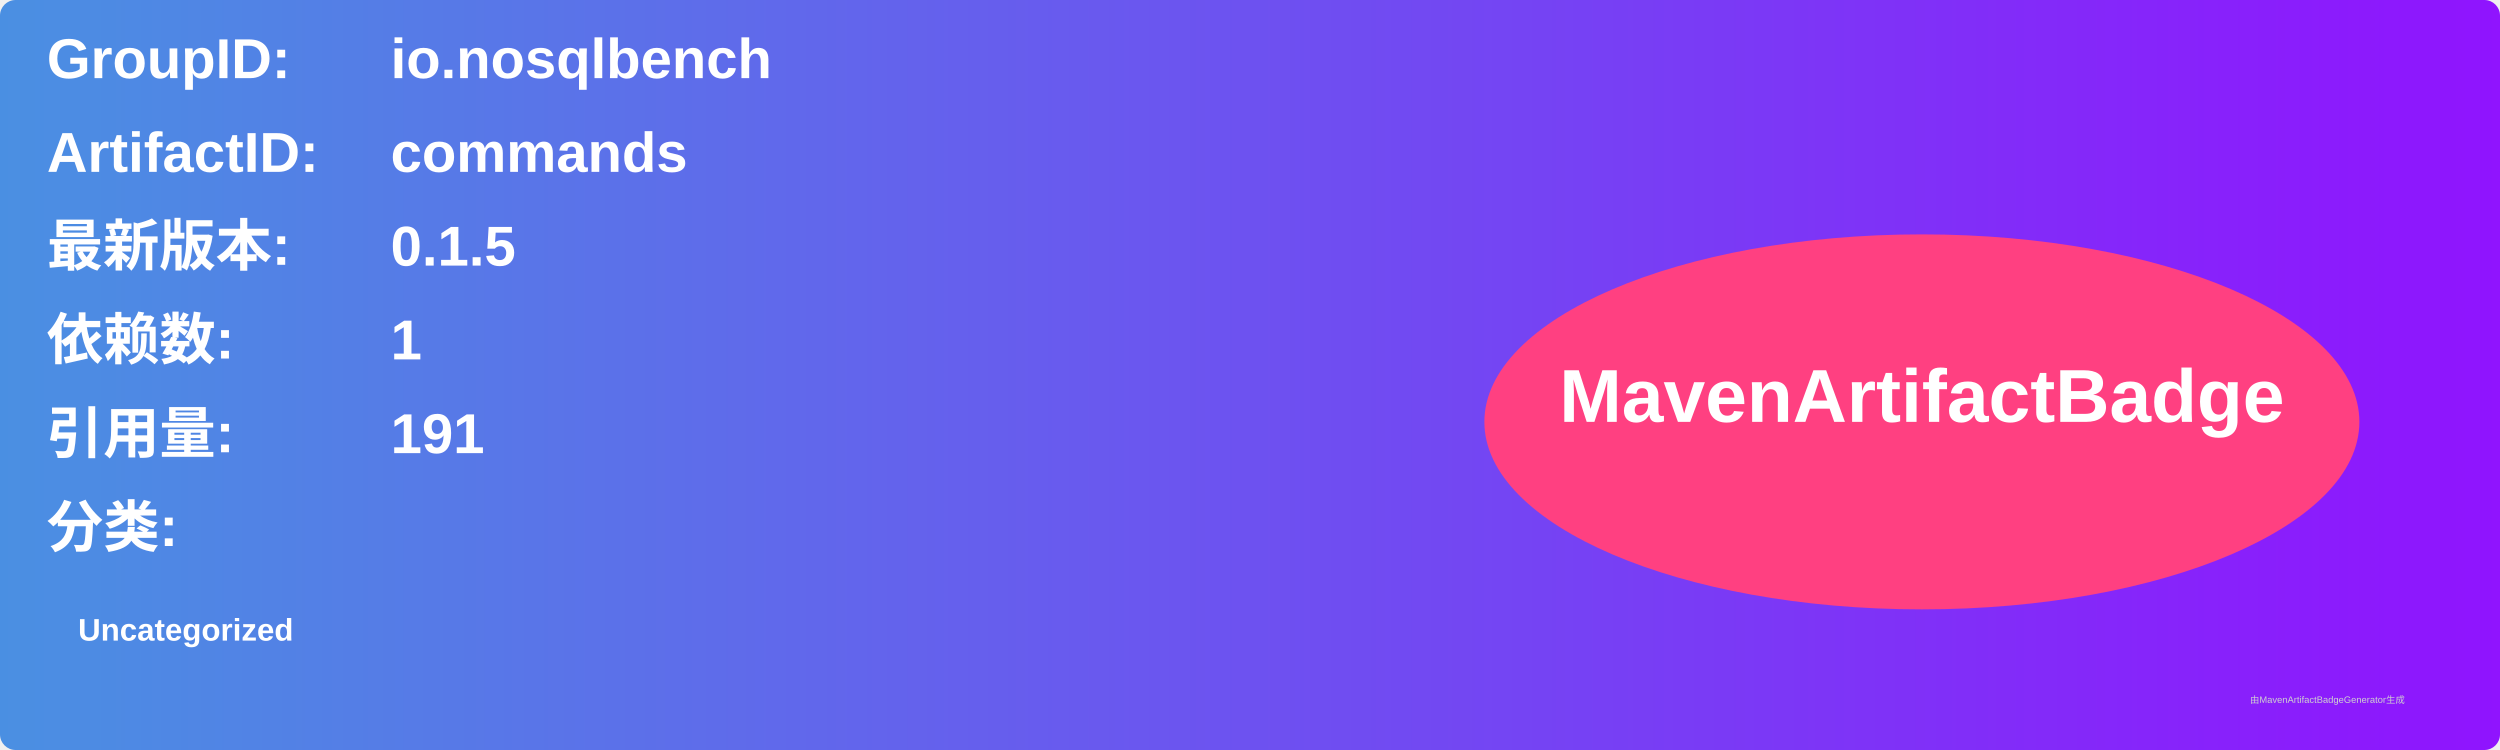
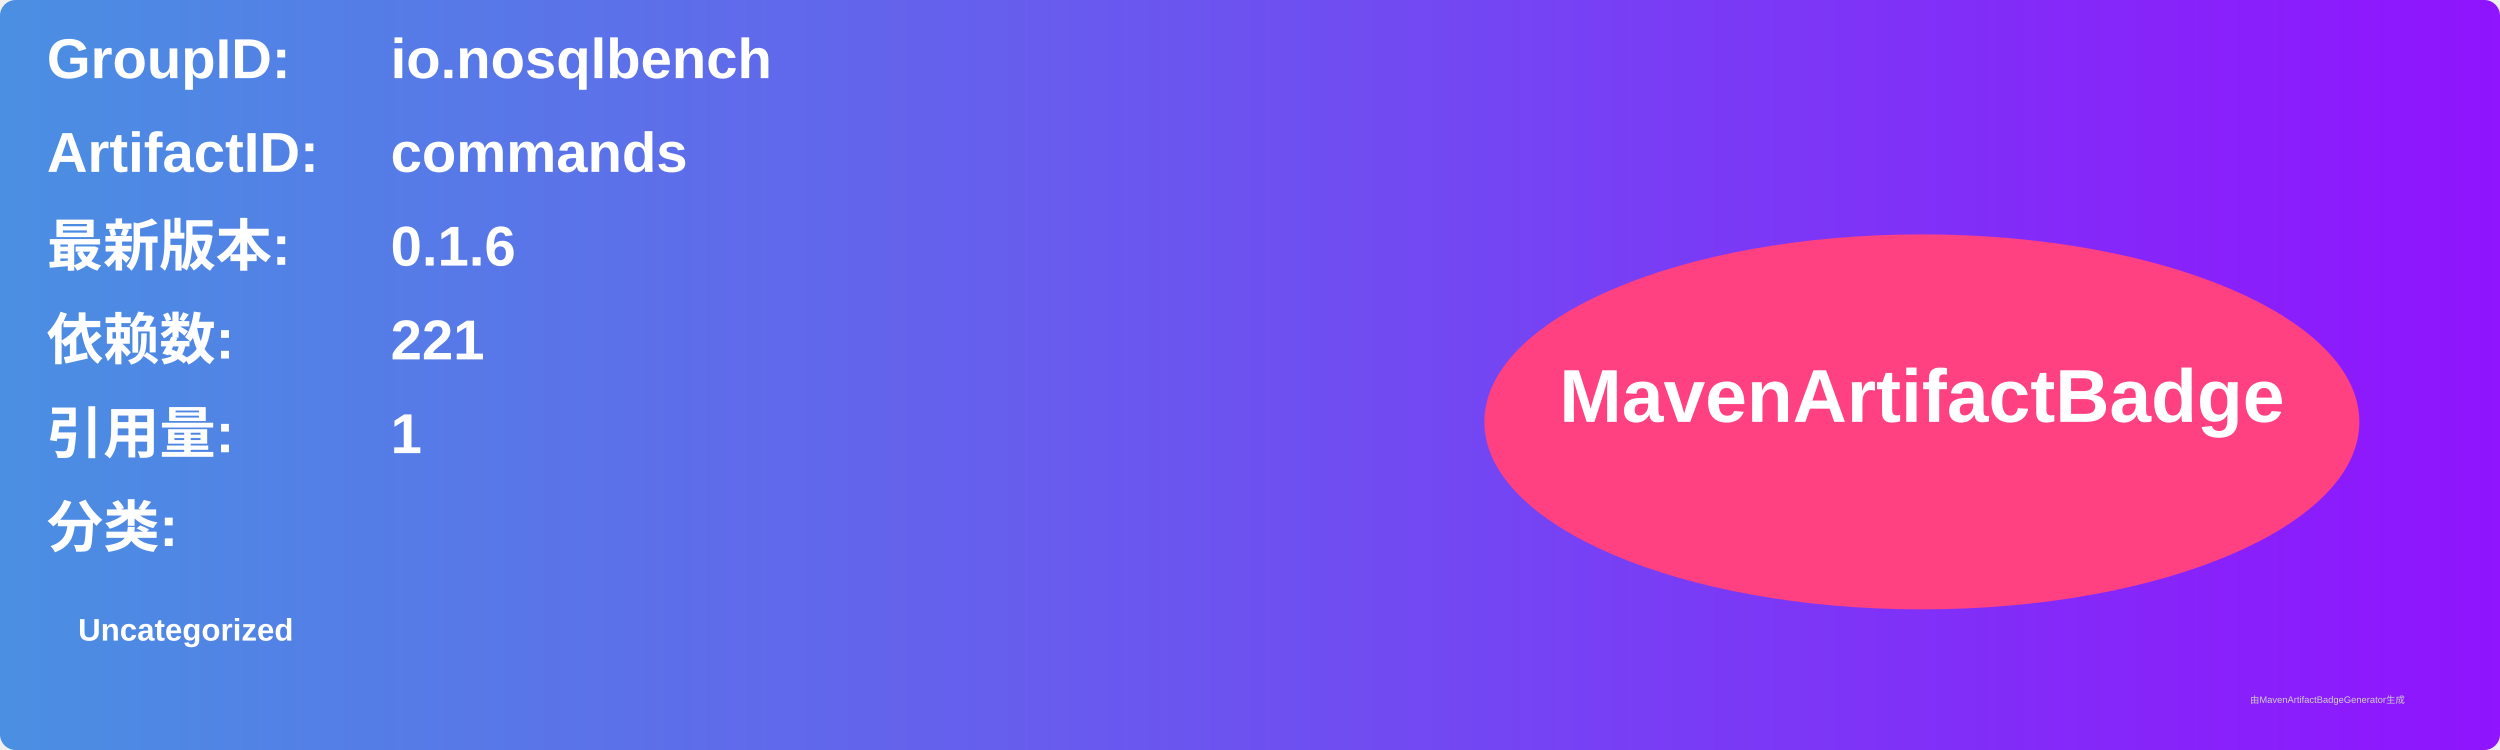
<svg xmlns="http://www.w3.org/2000/svg" width="800" height="240" viewBox="0 0 800 240">
  <linearGradient id="grad" x1="0%" y1="0%" x2="100%" y2="0%">
    <stop offset="0%" stop-color="#4a90e2" />
    <stop offset="100%" stop-color="#9013fe" />
  </linearGradient>
  <rect width="100%" height="100%" rx="5" ry="5" fill="url(#grad)" />
  <g transform="translate(15, 15)">
    <text x="0" y="10" font-family="Arial" font-size="18" fill="white" font-weight="bold" width="260">GroupID:</text>
    <text x="110" y="10" font-family="Arial" font-size="18" fill="white" font-weight="bold" width="460">io.nosqlbench</text>
    <text x="0" y="40" font-family="Arial" font-size="18" fill="white" font-weight="bold" width="260">ArtifactID:</text>
    <text x="110" y="40" font-family="Arial" font-size="18" fill="white" font-weight="bold" width="460">commands</text>
    <text x="0" y="70" font-family="Arial" font-size="18" fill="white" font-weight="bold">最新版本:</text>
    <text x="110" y="70" font-family="Arial" font-size="18" fill="white" font-weight="bold">
-       <tspan font-weight="bold">0.1.5</tspan>
+       <tspan font-weight="bold">0.1.6</tspan>
    </text>
    <text x="0" y="100" font-family="Arial" font-size="18" fill="white" font-weight="bold">依赖数: </text>
    <text x="110" y="100" font-family="Arial" font-size="18" fill="white">
-       <tspan font-weight="bold">1</tspan>
+       <tspan font-weight="bold">221</tspan>
    </text>
    <text x="0" y="130" font-family="Arial" font-size="18" fill="white" font-weight="bold">引用量: </text>
    <text x="110" y="130" font-family="Arial" font-size="18" fill="white">
-       <tspan font-weight="bold">191</tspan>
+       <tspan font-weight="bold">1</tspan>
    </text>
    <text x="0" y="160" font-family="Arial" font-size="18" fill="white" font-weight="bold">分类:</text>
    <text x="10" y="190" font-family="Arial" font-size="10" fill="white">
      <tspan font-weight="bold">Uncategorized</tspan>
    </text>
    <ellipse cx="600" cy="120" rx="140" ry="60" fill="#ff4081" />
    <text x="600" y="120" text-anchor="middle" font-family="Arial" font-size="24" fill="white" font-weight="bold">MavenArtifactBadge</text>
  </g>
  <text x="720" y="225" font-family="Arial" font-size="3" fill="#d0d0d0">由MavenArtifactBadgeGenerator生成</text>
</svg>
